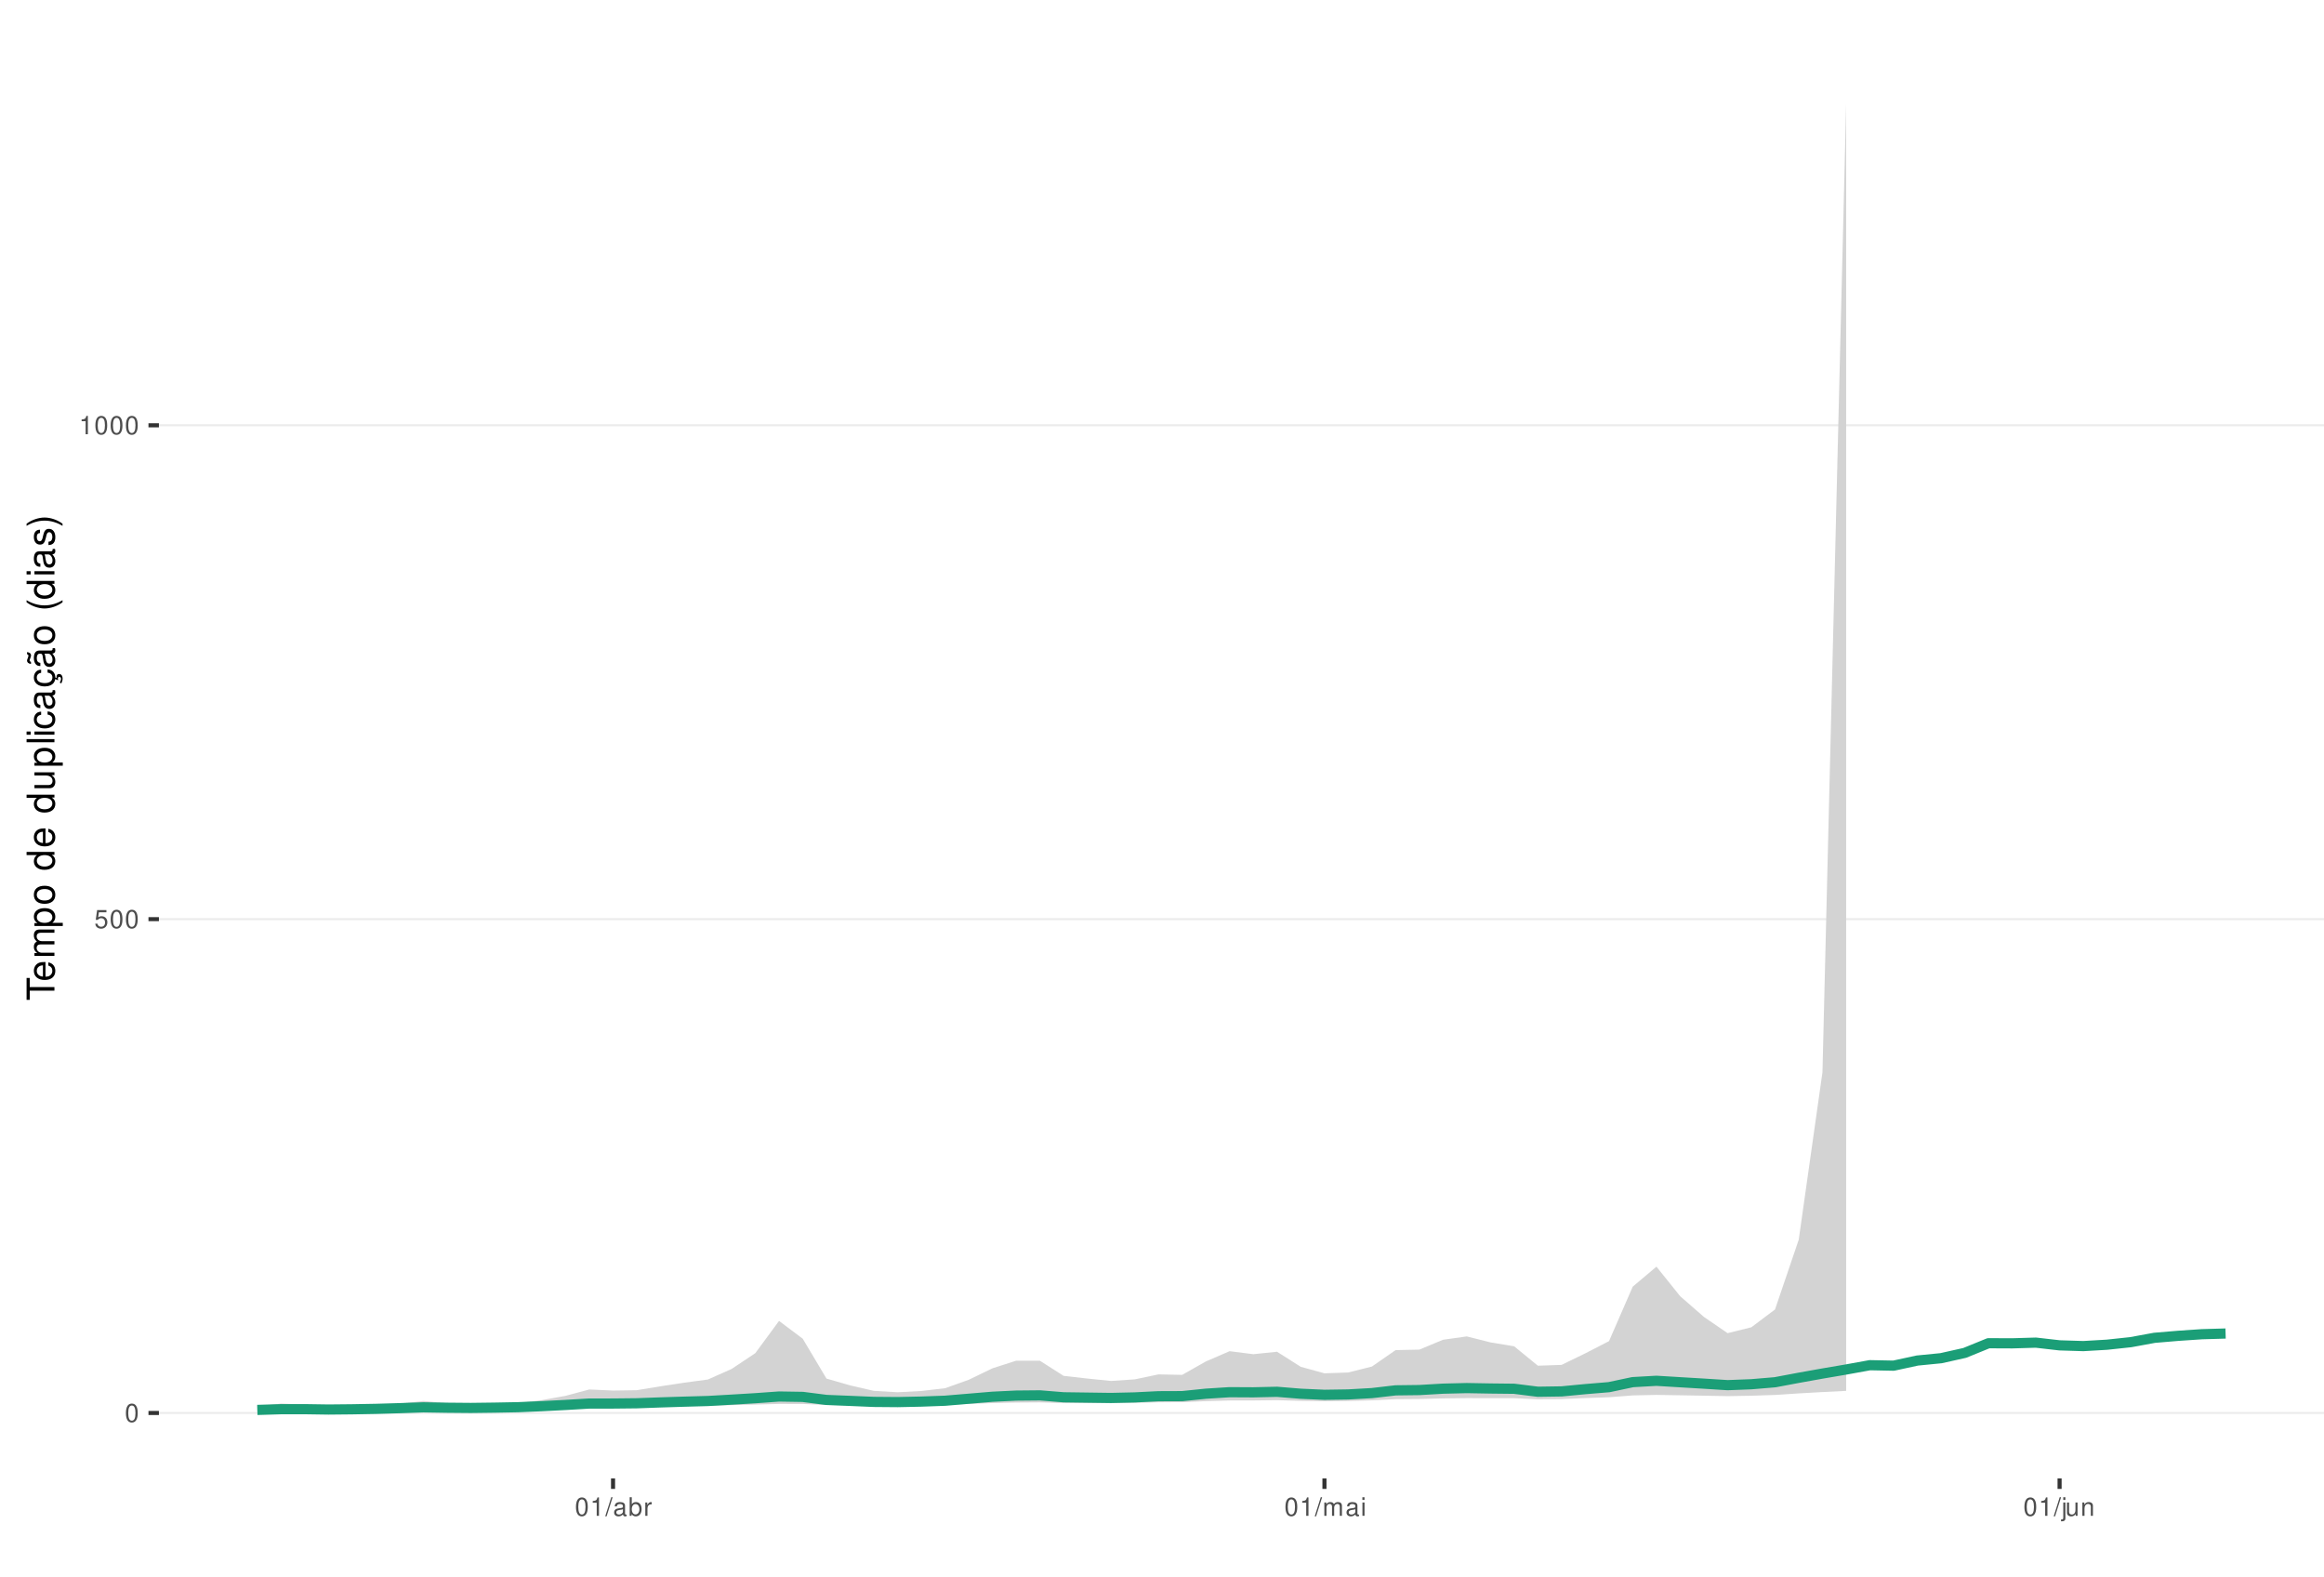
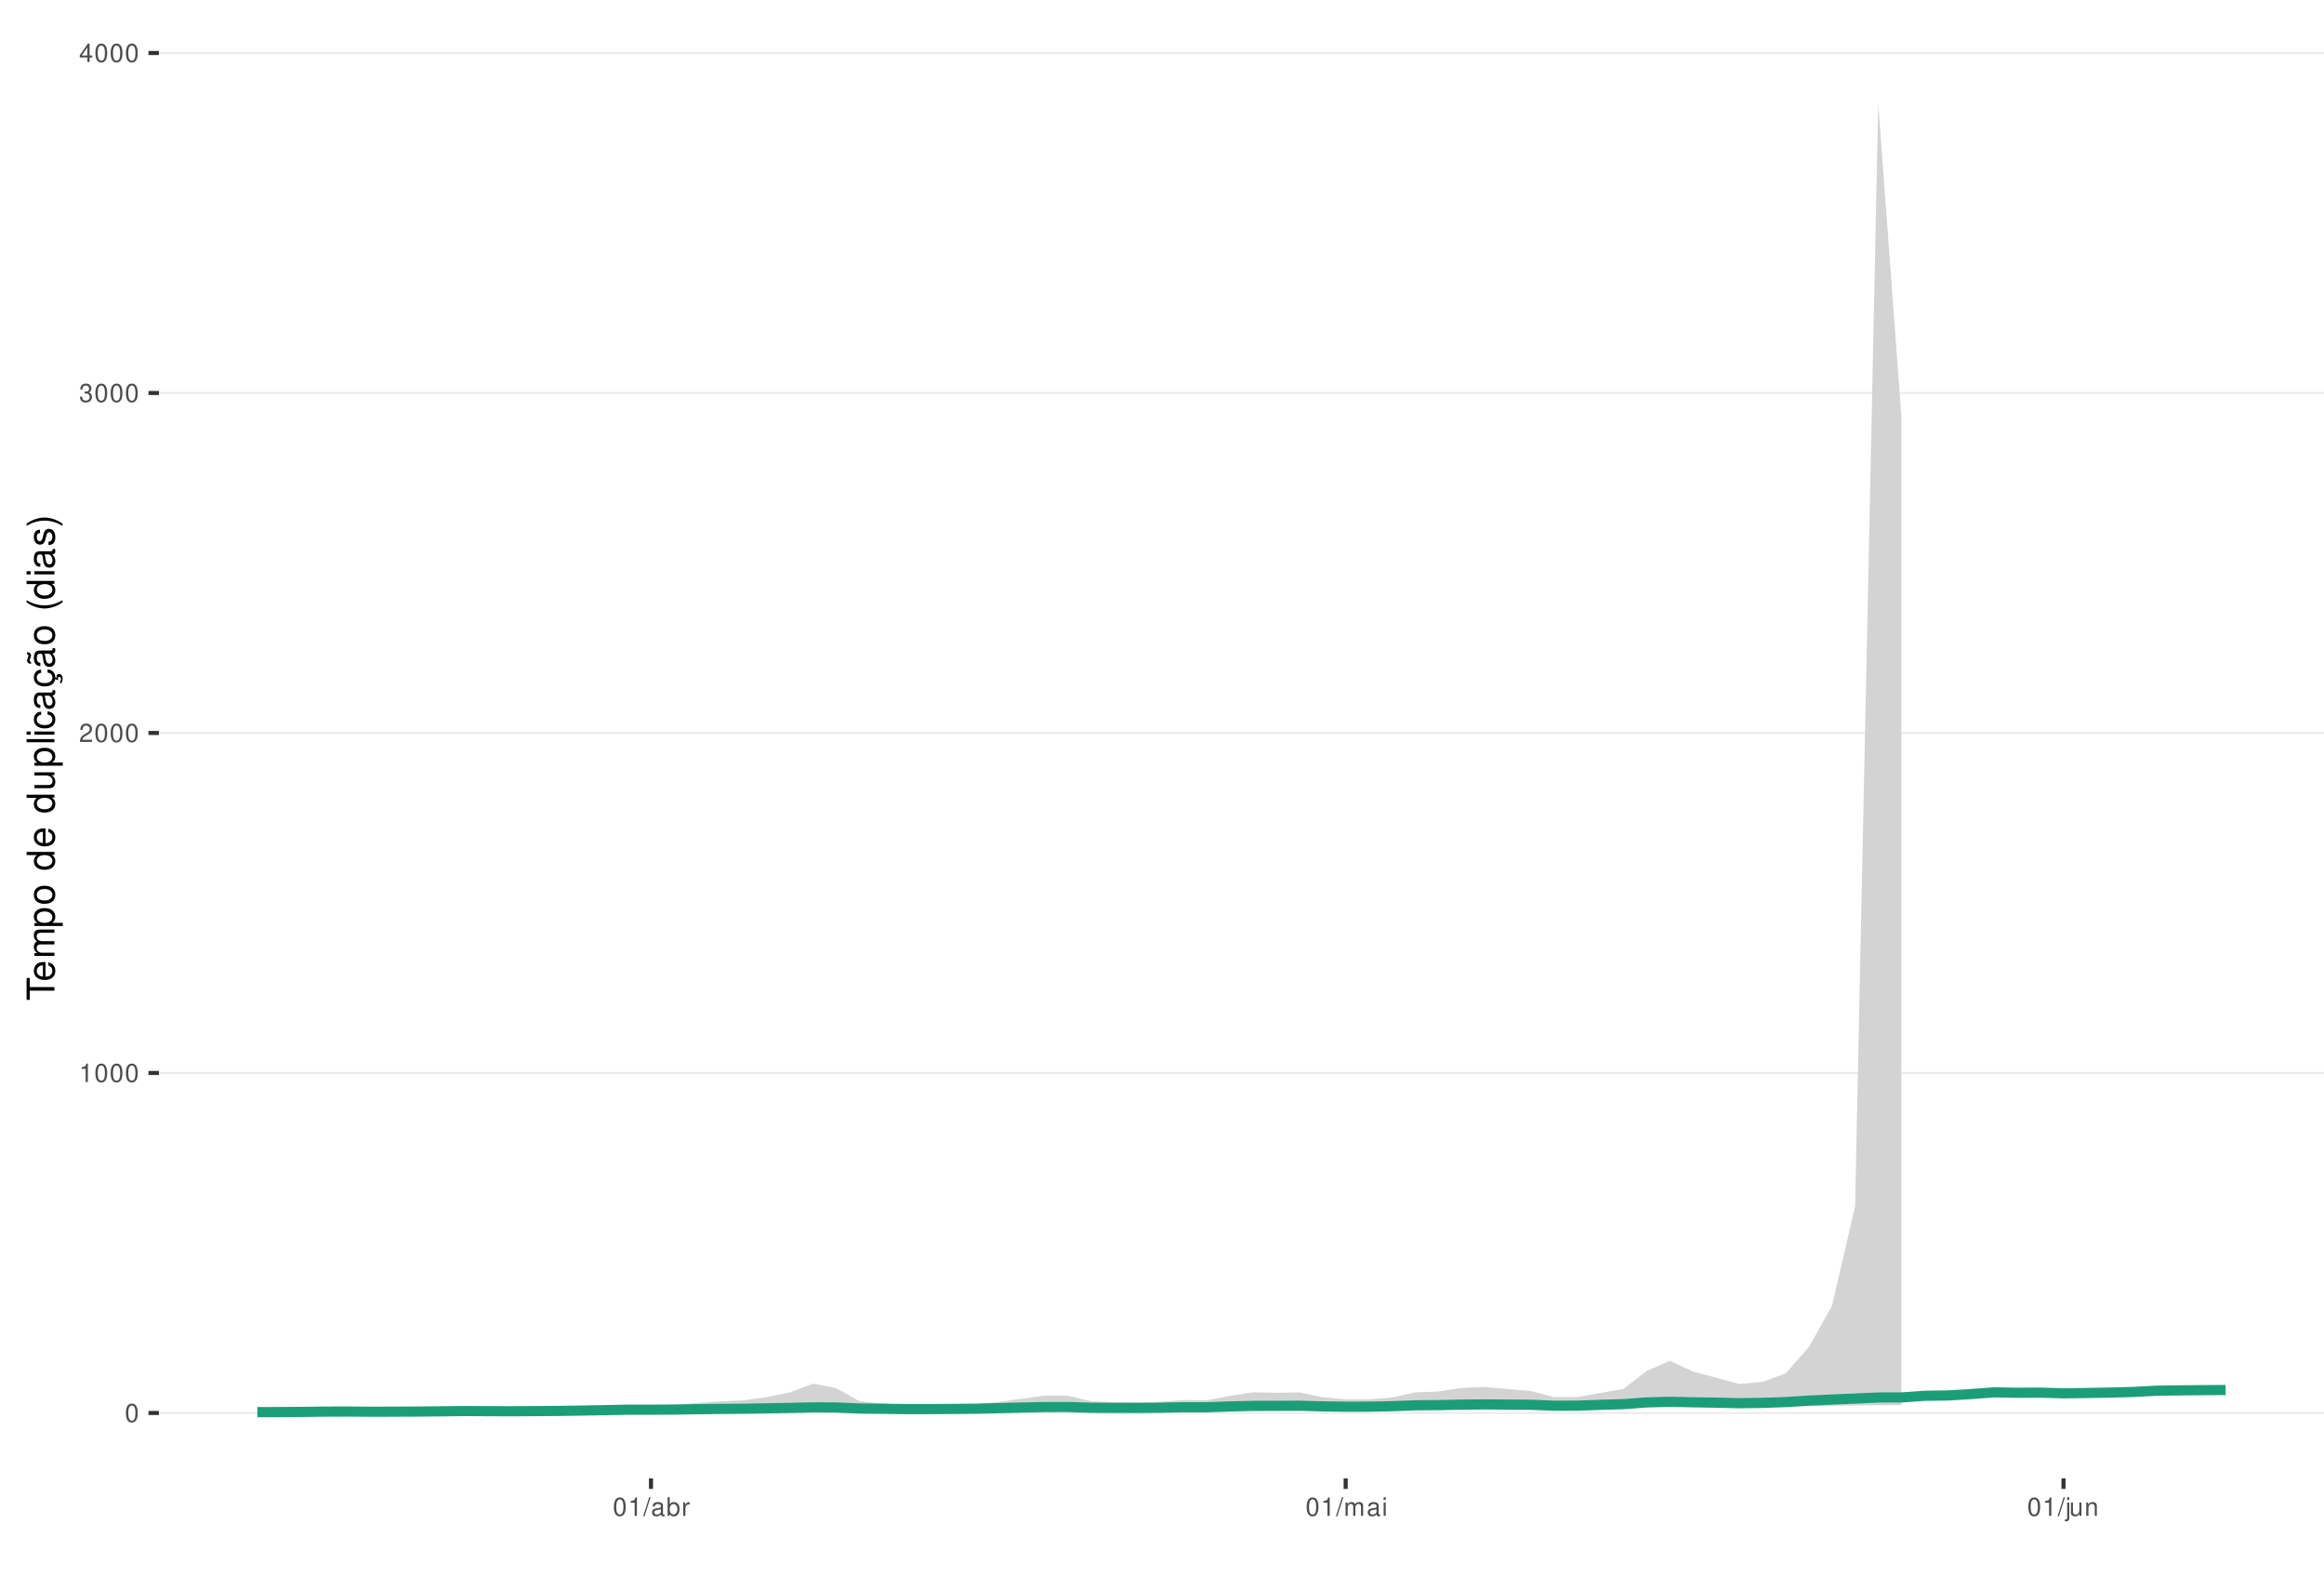
<svg xmlns="http://www.w3.org/2000/svg" xmlns:xlink="http://www.w3.org/1999/xlink" width="609pt" height="413pt" viewBox="0 0 609 413" version="1.1">
  <defs>
    <g>
      <symbol overflow="visible" id="glyph0-0">
        <path style="stroke:none;" d="" />
      </symbol>
      <symbol overflow="visible" id="glyph0-1">
        <path style="stroke:none;" d="M 1.828 -4.812 C 1.391 -4.812 0.984 -4.609 0.75 -4.281 C 0.438 -3.859 0.281 -3.219 0.281 -2.328 C 0.281 -0.703 0.812 0.156 1.828 0.156 C 2.828 0.156 3.375 -0.703 3.375 -2.297 C 3.375 -3.219 3.234 -3.844 2.922 -4.281 C 2.672 -4.625 2.281 -4.812 1.828 -4.812 Z M 1.828 -4.297 C 2.469 -4.297 2.781 -3.641 2.781 -2.344 C 2.781 -0.969 2.469 -0.328 1.812 -0.328 C 1.203 -0.328 0.891 -1 0.891 -2.328 C 0.891 -3.641 1.203 -4.297 1.828 -4.297 Z M 1.828 -4.297 " />
      </symbol>
      <symbol overflow="visible" id="glyph0-2">
-         <path style="stroke:none;" d="M 3.172 -4.719 L 0.734 -4.719 L 0.375 -2.156 L 0.922 -2.156 C 1.188 -2.469 1.422 -2.594 1.797 -2.594 C 2.422 -2.594 2.812 -2.156 2.812 -1.453 C 2.812 -0.781 2.422 -0.359 1.781 -0.359 C 1.266 -0.359 0.953 -0.625 0.812 -1.156 L 0.234 -1.156 C 0.312 -0.766 0.375 -0.578 0.516 -0.406 C 0.781 -0.047 1.266 0.156 1.797 0.156 C 2.75 0.156 3.422 -0.547 3.422 -1.531 C 3.422 -2.469 2.797 -3.109 1.891 -3.109 C 1.562 -3.109 1.297 -3.016 1.016 -2.828 L 1.203 -4.141 L 3.172 -4.141 Z M 3.172 -4.719 " />
+         <path style="stroke:none;" d="M 1.719 -3.422 L 1.719 0 L 2.312 0 L 2.312 -4.812 L 1.922 -4.812 C 1.719 -4.078 1.578 -3.969 0.672 -3.859 L 0.672 -3.422 Z M 1.719 -3.422 " />
      </symbol>
      <symbol overflow="visible" id="glyph0-3">
-         <path style="stroke:none;" d="M 1.719 -3.422 L 1.719 0 L 2.312 0 L 2.312 -4.812 L 1.922 -4.812 C 1.719 -4.078 1.578 -3.969 0.672 -3.859 L 0.672 -3.422 Z M 1.719 -3.422 " />
+         <path style="stroke:none;" d="M 3.375 -0.578 L 0.891 -0.578 C 0.938 -0.984 1.156 -1.234 1.734 -1.578 L 2.406 -1.953 C 3.062 -2.328 3.406 -2.812 3.406 -3.406 C 3.406 -3.812 3.234 -4.188 2.969 -4.438 C 2.688 -4.688 2.344 -4.812 1.891 -4.812 C 1.297 -4.812 0.844 -4.594 0.578 -4.188 C 0.422 -3.938 0.344 -3.641 0.328 -3.141 L 0.922 -3.141 C 0.938 -3.469 0.984 -3.672 1.062 -3.828 C 1.219 -4.125 1.516 -4.297 1.875 -4.297 C 2.406 -4.297 2.797 -3.906 2.797 -3.391 C 2.797 -3.016 2.578 -2.672 2.156 -2.438 L 1.547 -2.078 C 0.562 -1.516 0.281 -1.062 0.219 0 L 3.375 0 Z M 3.375 -0.578 " />
      </symbol>
      <symbol overflow="visible" id="glyph0-4">
+         <path style="stroke:none;" d="M 1.469 -2.219 L 1.797 -2.219 C 2.422 -2.219 2.766 -1.922 2.766 -1.344 C 2.766 -0.734 2.406 -0.359 1.797 -0.359 C 1.156 -0.359 0.844 -0.688 0.797 -1.391 L 0.219 -1.391 C 0.234 -1.016 0.312 -0.766 0.422 -0.547 C 0.672 -0.078 1.125 0.156 1.766 0.156 C 2.75 0.156 3.375 -0.438 3.375 -1.344 C 3.375 -1.953 3.141 -2.297 2.562 -2.484 C 3.016 -2.672 3.234 -3 3.234 -3.484 C 3.234 -4.312 2.688 -4.812 1.797 -4.812 C 0.844 -4.812 0.328 -4.281 0.312 -3.266 L 0.906 -3.266 C 0.906 -3.547 0.938 -3.719 1 -3.875 C 1.141 -4.141 1.438 -4.297 1.797 -4.297 C 2.312 -4.297 2.625 -3.984 2.625 -3.469 C 2.625 -3.125 2.516 -2.922 2.25 -2.812 C 2.094 -2.75 1.875 -2.719 1.469 -2.703 Z M 1.469 -2.219 " />
+       </symbol>
+       <symbol overflow="visible" id="glyph0-5">
+         <path style="stroke:none;" d="M 2.172 -1.172 L 2.172 0 L 2.766 0 L 2.766 -1.172 L 3.469 -1.172 L 3.469 -1.688 L 2.766 -1.688 L 2.766 -4.812 L 2.328 -4.812 L 0.188 -1.781 L 0.188 -1.172 Z M 2.172 -1.688 L 0.703 -1.688 L 2.172 -3.812 Z M 2.172 -1.688 " />
+       </symbol>
+       <symbol overflow="visible" id="glyph0-6">
        <path style="stroke:none;" d="M 1.531 -4.859 L -0.047 0.141 L 0.312 0.141 L 1.891 -4.859 Z M 1.531 -4.859 " />
      </symbol>
-       <symbol overflow="visible" id="glyph0-5">
+       <symbol overflow="visible" id="glyph0-7">
        <path style="stroke:none;" d="M 3.562 -0.328 C 3.5 -0.312 3.469 -0.312 3.438 -0.312 C 3.25 -0.312 3.141 -0.406 3.141 -0.578 L 3.141 -2.641 C 3.141 -3.25 2.688 -3.594 1.828 -3.594 C 1.312 -3.594 0.906 -3.438 0.672 -3.188 C 0.516 -3 0.453 -2.797 0.438 -2.453 L 0.984 -2.453 C 1.031 -2.875 1.297 -3.078 1.812 -3.078 C 2.312 -3.078 2.594 -2.891 2.594 -2.562 L 2.594 -2.406 C 2.578 -2.172 2.469 -2.078 2.016 -2.031 C 1.219 -1.922 1.109 -1.891 0.891 -1.812 C 0.484 -1.641 0.281 -1.328 0.281 -0.875 C 0.281 -0.25 0.719 0.156 1.422 0.156 C 1.859 0.156 2.219 0 2.609 -0.359 C 2.656 0 2.828 0.156 3.188 0.156 C 3.297 0.156 3.375 0.141 3.562 0.094 Z M 2.594 -1.094 C 2.594 -0.906 2.531 -0.797 2.375 -0.641 C 2.141 -0.438 1.875 -0.328 1.547 -0.328 C 1.109 -0.328 0.859 -0.547 0.859 -0.891 C 0.859 -1.266 1.094 -1.438 1.703 -1.531 C 2.297 -1.609 2.406 -1.641 2.594 -1.719 Z M 2.594 -1.094 " />
      </symbol>
-       <symbol overflow="visible" id="glyph0-6">
+       <symbol overflow="visible" id="glyph0-8">
        <path style="stroke:none;" d="M 0.359 -4.859 L 0.359 0 L 0.859 0 L 0.859 -0.453 C 1.125 -0.047 1.484 0.156 1.969 0.156 C 2.875 0.156 3.484 -0.594 3.484 -1.75 C 3.484 -2.891 2.922 -3.594 1.984 -3.594 C 1.516 -3.594 1.172 -3.406 0.906 -3.016 L 0.906 -4.859 Z M 1.891 -3.062 C 2.5 -3.062 2.906 -2.531 2.906 -1.703 C 2.906 -0.906 2.484 -0.359 1.891 -0.359 C 1.297 -0.359 0.906 -0.906 0.906 -1.719 C 0.906 -2.531 1.297 -3.062 1.891 -3.062 Z M 1.891 -3.062 " />
      </symbol>
-       <symbol overflow="visible" id="glyph0-7">
+       <symbol overflow="visible" id="glyph0-9">
        <path style="stroke:none;" d="M 0.453 -3.484 L 0.453 0 L 1.016 0 L 1.016 -1.812 C 1.031 -2.656 1.375 -3.016 2.141 -3 L 2.141 -3.562 C 2.047 -3.578 1.984 -3.594 1.922 -3.594 C 1.562 -3.594 1.297 -3.375 0.969 -2.859 L 0.969 -3.484 Z M 0.453 -3.484 " />
      </symbol>
-       <symbol overflow="visible" id="glyph0-8">
+       <symbol overflow="visible" id="glyph0-10">
        <path style="stroke:none;" d="M 0.469 -3.484 L 0.469 0 L 1.031 0 L 1.031 -2.188 C 1.031 -2.703 1.391 -3.109 1.844 -3.109 C 2.25 -3.109 2.484 -2.844 2.484 -2.406 L 2.484 0 L 3.047 0 L 3.047 -2.188 C 3.047 -2.703 3.422 -3.109 3.875 -3.109 C 4.266 -3.109 4.516 -2.844 4.516 -2.406 L 4.516 0 L 5.078 0 L 5.078 -2.609 C 5.078 -3.234 4.719 -3.594 4.062 -3.594 C 3.594 -3.594 3.312 -3.453 2.984 -3.062 C 2.781 -3.422 2.5 -3.594 2.047 -3.594 C 1.578 -3.594 1.266 -3.422 0.984 -3 L 0.984 -3.484 Z M 0.469 -3.484 " />
      </symbol>
-       <symbol overflow="visible" id="glyph0-9">
+       <symbol overflow="visible" id="glyph0-11">
        <path style="stroke:none;" d="M 1 -3.484 L 0.453 -3.484 L 0.453 0 L 1 0 Z M 1 -4.859 L 0.438 -4.859 L 0.438 -4.156 L 1 -4.156 Z M 1 -4.859 " />
      </symbol>
-       <symbol overflow="visible" id="glyph0-10">
+       <symbol overflow="visible" id="glyph0-12">
        <path style="stroke:none;" d="M 0.469 -3.484 L 0.469 0.5 C 0.469 0.859 0.359 0.969 0.016 0.969 C -0.031 0.969 -0.047 0.969 -0.125 0.953 L -0.125 1.438 C -0.047 1.438 -0.016 1.453 0.062 1.453 C 0.688 1.453 1.016 1.203 1.016 0.719 L 1.016 -3.484 Z M 1.016 -4.859 L 0.469 -4.859 L 0.469 -4.156 L 1.016 -4.156 Z M 1.016 -4.859 " />
      </symbol>
-       <symbol overflow="visible" id="glyph0-11">
+       <symbol overflow="visible" id="glyph0-13">
        <path style="stroke:none;" d="M 3.203 0 L 3.203 -3.484 L 2.656 -3.484 L 2.656 -1.516 C 2.656 -0.797 2.281 -0.328 1.703 -0.328 C 1.266 -0.328 0.984 -0.594 0.984 -1.016 L 0.984 -3.484 L 0.438 -3.484 L 0.438 -0.797 C 0.438 -0.219 0.859 0.156 1.547 0.156 C 2.062 0.156 2.391 -0.031 2.703 -0.484 L 2.703 0 Z M 3.203 0 " />
      </symbol>
-       <symbol overflow="visible" id="glyph0-12">
+       <symbol overflow="visible" id="glyph0-14">
        <path style="stroke:none;" d="M 0.469 -3.484 L 0.469 0 L 1.031 0 L 1.031 -1.922 C 1.031 -2.641 1.391 -3.109 1.969 -3.109 C 2.406 -3.109 2.688 -2.828 2.688 -2.422 L 2.688 0 L 3.234 0 L 3.234 -2.641 C 3.234 -3.219 2.812 -3.594 2.141 -3.594 C 1.625 -3.594 1.281 -3.391 0.984 -2.906 L 0.984 -3.484 Z M 0.469 -3.484 " />
      </symbol>
      <symbol overflow="visible" id="glyph1-0">
        <path style="stroke:none;" d="" />
      </symbol>
      <symbol overflow="visible" id="glyph1-1">
        <path style="stroke:none;" d="M -6.469 -3.547 L -6.469 -5.938 L -7.297 -5.938 L -7.297 -0.203 L -6.469 -0.203 L -6.469 -2.609 L 0 -2.609 L 0 -3.547 Z M -6.469 -3.547 " />
      </symbol>
      <symbol overflow="visible" id="glyph1-2">
        <path style="stroke:none;" d="M -2.344 -5.125 C -3.141 -5.125 -3.625 -5.062 -4.016 -4.922 C -4.875 -4.578 -5.391 -3.781 -5.391 -2.797 C -5.391 -1.344 -4.281 -0.406 -2.547 -0.406 C -0.812 -0.406 0.234 -1.297 0.234 -2.781 C 0.234 -3.984 -0.453 -4.812 -1.594 -5.016 L -1.594 -4.188 C -0.906 -3.953 -0.547 -3.484 -0.547 -2.812 C -0.547 -2.281 -0.781 -1.828 -1.219 -1.547 C -1.516 -1.344 -1.812 -1.281 -2.344 -1.266 Z M -3.016 -1.297 C -3.984 -1.359 -4.625 -1.953 -4.625 -2.797 C -4.625 -3.641 -3.953 -4.234 -3.016 -4.234 Z M -3.016 -1.297 " />
      </symbol>
      <symbol overflow="visible" id="glyph1-3">
        <path style="stroke:none;" d="M -5.234 -0.703 L 0 -0.703 L 0 -1.547 L -3.297 -1.547 C -4.047 -1.547 -4.656 -2.094 -4.656 -2.766 C -4.656 -3.391 -4.281 -3.734 -3.609 -3.734 L 0 -3.734 L 0 -4.578 L -3.297 -4.578 C -4.047 -4.578 -4.656 -5.125 -4.656 -5.812 C -4.656 -6.422 -4.266 -6.781 -3.609 -6.781 L 0 -6.781 L 0 -7.625 L -3.938 -7.625 C -4.875 -7.625 -5.391 -7.078 -5.391 -6.094 C -5.391 -5.406 -5.188 -4.984 -4.594 -4.484 C -5.156 -4.188 -5.391 -3.766 -5.391 -3.078 C -5.391 -2.375 -5.125 -1.906 -4.5 -1.469 L -5.234 -1.469 Z M -5.234 -0.703 " />
      </symbol>
      <symbol overflow="visible" id="glyph1-4">
        <path style="stroke:none;" d="M 2.188 -0.547 L 2.188 -1.375 L -0.547 -1.375 C -0.016 -1.812 0.234 -2.312 0.234 -2.984 C 0.234 -4.344 -0.859 -5.234 -2.531 -5.234 C -4.297 -5.234 -5.391 -4.375 -5.391 -2.984 C -5.391 -2.266 -5.062 -1.703 -4.453 -1.312 L -5.234 -1.312 L -5.234 -0.547 Z M -4.609 -2.844 C -4.609 -3.766 -3.797 -4.359 -2.547 -4.359 C -1.359 -4.359 -0.547 -3.75 -0.547 -2.844 C -0.547 -1.953 -1.344 -1.375 -2.578 -1.375 C -3.812 -1.375 -4.609 -1.953 -4.609 -2.844 Z M -4.609 -2.844 " />
      </symbol>
      <symbol overflow="visible" id="glyph1-5">
        <path style="stroke:none;" d="M -5.391 -2.719 C -5.391 -1.234 -4.344 -0.359 -2.578 -0.359 C -0.812 -0.359 0.234 -1.234 0.234 -2.734 C 0.234 -4.203 -0.812 -5.094 -2.547 -5.094 C -4.359 -5.094 -5.391 -4.234 -5.391 -2.719 Z M -4.625 -2.734 C -4.625 -3.672 -3.844 -4.234 -2.547 -4.234 C -1.312 -4.234 -0.547 -3.656 -0.547 -2.734 C -0.547 -1.797 -1.312 -1.234 -2.578 -1.234 C -3.844 -1.234 -4.625 -1.797 -4.625 -2.734 Z M -4.625 -2.734 " />
      </symbol>
      <symbol overflow="visible" id="glyph1-6">
        <path style="stroke:none;" d="" />
      </symbol>
      <symbol overflow="visible" id="glyph1-7">
        <path style="stroke:none;" d="M -7.297 -4.953 L -7.297 -4.125 L -4.578 -4.125 C -5.109 -3.766 -5.391 -3.203 -5.391 -2.516 C -5.391 -1.156 -4.297 -0.266 -2.625 -0.266 C -0.859 -0.266 0.234 -1.125 0.234 -2.547 C 0.234 -3.266 -0.047 -3.766 -0.688 -4.203 L 0 -4.203 L 0 -4.953 Z M -4.609 -2.656 C -4.609 -3.547 -3.812 -4.125 -2.562 -4.125 C -1.344 -4.125 -0.547 -3.547 -0.547 -2.656 C -0.547 -1.734 -1.359 -1.125 -2.578 -1.125 C -3.797 -1.125 -4.609 -1.734 -4.609 -2.656 Z M -4.609 -2.656 " />
      </symbol>
      <symbol overflow="visible" id="glyph1-8">
        <path style="stroke:none;" d="M 0 -4.812 L -5.234 -4.812 L -5.234 -3.984 L -2.266 -3.984 C -1.203 -3.984 -0.5 -3.438 -0.5 -2.562 C -0.5 -1.906 -0.906 -1.484 -1.531 -1.484 L -5.234 -1.484 L -5.234 -0.656 L -1.203 -0.656 C -0.328 -0.656 0.234 -1.297 0.234 -2.312 C 0.234 -3.094 -0.047 -3.578 -0.734 -4.062 L 0 -4.062 Z M 0 -4.812 " />
      </symbol>
      <symbol overflow="visible" id="glyph1-9">
        <path style="stroke:none;" d="M -7.297 -1.516 L -7.297 -0.688 L 0 -0.688 L 0 -1.516 Z M -7.297 -1.516 " />
      </symbol>
      <symbol overflow="visible" id="glyph1-10">
        <path style="stroke:none;" d="M -5.234 -1.5 L -5.234 -0.672 L 0 -0.672 L 0 -1.5 Z M -7.297 -1.5 L -7.297 -0.656 L -6.234 -0.656 L -6.234 -1.5 Z M -7.297 -1.5 " />
      </symbol>
      <symbol overflow="visible" id="glyph1-11">
        <path style="stroke:none;" d="M -3.484 -4.703 C -3.984 -4.672 -4.312 -4.562 -4.609 -4.359 C -5.094 -4 -5.391 -3.375 -5.391 -2.641 C -5.391 -1.219 -4.266 -0.312 -2.531 -0.312 C -0.844 -0.312 0.234 -1.203 0.234 -2.625 C 0.234 -3.875 -0.516 -4.672 -1.797 -4.766 L -1.797 -3.938 C -0.953 -3.797 -0.547 -3.359 -0.547 -2.656 C -0.547 -1.734 -1.297 -1.188 -2.531 -1.188 C -3.844 -1.188 -4.625 -1.719 -4.625 -2.625 C -4.625 -3.328 -4.203 -3.766 -3.484 -3.875 Z M -3.484 -4.703 " />
      </symbol>
      <symbol overflow="visible" id="glyph1-12">
        <path style="stroke:none;" d="M -0.484 -5.344 C -0.469 -5.266 -0.469 -5.219 -0.469 -5.172 C -0.469 -4.875 -0.625 -4.719 -0.875 -4.719 L -3.953 -4.719 C -4.891 -4.719 -5.391 -4.047 -5.391 -2.75 C -5.391 -1.984 -5.172 -1.375 -4.781 -1.016 C -4.516 -0.766 -4.203 -0.672 -3.688 -0.656 L -3.688 -1.484 C -4.328 -1.562 -4.625 -1.938 -4.625 -2.719 C -4.625 -3.484 -4.344 -3.891 -3.844 -3.891 L -3.625 -3.891 C -3.266 -3.875 -3.125 -3.703 -3.047 -3.016 C -2.891 -1.844 -2.844 -1.656 -2.719 -1.344 C -2.453 -0.734 -2 -0.422 -1.312 -0.422 C -0.375 -0.422 0.234 -1.078 0.234 -2.141 C 0.234 -2.797 0 -3.328 -0.547 -3.922 C 0 -3.984 0.234 -4.234 0.234 -4.781 C 0.234 -4.953 0.203 -5.062 0.141 -5.344 Z M -1.656 -3.891 C -1.375 -3.891 -1.203 -3.812 -0.969 -3.562 C -0.656 -3.219 -0.5 -2.812 -0.5 -2.312 C -0.5 -1.672 -0.812 -1.297 -1.344 -1.297 C -1.891 -1.297 -2.172 -1.656 -2.297 -2.547 C -2.422 -3.438 -2.453 -3.609 -2.594 -3.891 Z M -1.656 -3.891 " />
      </symbol>
      <symbol overflow="visible" id="glyph1-13">
        <path style="stroke:none;" d="M 0.234 -2.641 C 0.234 -3.875 -0.547 -4.703 -1.797 -4.766 L -1.797 -3.938 C -0.953 -3.797 -0.531 -3.359 -0.531 -2.656 C -0.531 -1.734 -1.281 -1.188 -2.516 -1.188 C -3.844 -1.188 -4.625 -1.719 -4.625 -2.625 C -4.625 -3.328 -4.203 -3.766 -3.484 -3.875 L -3.484 -4.703 C -3.984 -4.672 -4.312 -4.562 -4.609 -4.359 C -5.094 -4 -5.391 -3.375 -5.391 -2.641 C -5.391 -1.219 -4.266 -0.312 -2.531 -0.312 C -1.469 -0.312 -0.625 -0.672 -0.156 -1.312 C 0.047 -1.594 0.125 -1.812 0.203 -2.25 L 0.922 -1.938 L 0.984 -2.062 C 0.938 -2.188 0.906 -2.25 0.906 -2.375 C 0.906 -2.656 1.047 -2.828 1.281 -2.828 C 1.547 -2.828 1.734 -2.594 1.734 -2.297 C 1.734 -2.031 1.672 -1.844 1.438 -1.406 L 1.406 -1.312 L 1.812 -1.094 C 2.078 -1.75 2.141 -1.953 2.141 -2.344 C 2.141 -3.109 1.781 -3.578 1.203 -3.578 C 0.781 -3.578 0.547 -3.297 0.547 -2.797 C 0.547 -2.703 0.547 -2.641 0.562 -2.516 Z M 0.234 -2.641 " />
      </symbol>
      <symbol overflow="visible" id="glyph1-14">
        <path style="stroke:none;" d="M -0.484 -5.344 C -0.469 -5.266 -0.469 -5.219 -0.469 -5.172 C -0.469 -4.875 -0.625 -4.719 -0.875 -4.719 L -3.953 -4.719 C -4.891 -4.719 -5.391 -4.047 -5.391 -2.75 C -5.391 -1.984 -5.172 -1.375 -4.781 -1.016 C -4.516 -0.766 -4.203 -0.672 -3.688 -0.656 L -3.688 -1.484 C -4.328 -1.562 -4.625 -1.938 -4.625 -2.719 C -4.625 -3.484 -4.344 -3.891 -3.844 -3.891 L -3.625 -3.891 C -3.266 -3.875 -3.125 -3.703 -3.047 -3.016 C -2.891 -1.844 -2.844 -1.656 -2.719 -1.344 C -2.453 -0.734 -2 -0.422 -1.312 -0.422 C -0.375 -0.422 0.234 -1.078 0.234 -2.141 C 0.234 -2.797 0 -3.328 -0.547 -3.922 C 0 -3.984 0.234 -4.234 0.234 -4.781 C 0.234 -4.953 0.203 -5.062 0.141 -5.344 Z M -1.656 -3.891 C -1.375 -3.891 -1.203 -3.812 -0.969 -3.562 C -0.656 -3.219 -0.5 -2.812 -0.5 -2.312 C -0.5 -1.672 -0.812 -1.297 -1.344 -1.297 C -1.891 -1.297 -2.172 -1.656 -2.297 -2.547 C -2.422 -3.438 -2.453 -3.609 -2.594 -3.891 Z M -7.172 -3.75 C -6.922 -3.672 -6.812 -3.547 -6.812 -3.375 C -6.812 -3.25 -6.875 -2.984 -6.984 -2.734 C -7.156 -2.312 -7.172 -2.25 -7.172 -2.047 C -7.172 -1.594 -6.797 -1.297 -6.141 -1.188 L -6.141 -1.766 C -6.375 -1.812 -6.5 -1.938 -6.5 -2.094 C -6.5 -2.203 -6.469 -2.344 -6.375 -2.578 C -6.156 -3.156 -6.125 -3.234 -6.125 -3.438 C -6.125 -3.922 -6.484 -4.219 -7.172 -4.312 Z M -7.172 -3.75 " />
      </symbol>
      <symbol overflow="visible" id="glyph1-15">
        <path style="stroke:none;" d="M -7.297 -2.359 C -5.984 -1.359 -4.156 -0.734 -2.594 -0.734 C -1.016 -0.734 0.812 -1.359 2.125 -2.359 L 2.125 -2.906 C 0.688 -2.031 -0.984 -1.547 -2.594 -1.547 C -4.188 -1.547 -5.875 -2.031 -7.297 -2.906 Z M -7.297 -2.359 " />
      </symbol>
      <symbol overflow="visible" id="glyph1-16">
        <path style="stroke:none;" d="M -3.781 -4.375 C -4.812 -4.375 -5.391 -3.688 -5.391 -2.484 C -5.391 -1.266 -4.766 -0.469 -3.797 -0.469 C -2.969 -0.469 -2.578 -0.891 -2.281 -2.125 L -2.094 -2.906 C -1.953 -3.484 -1.734 -3.719 -1.375 -3.719 C -0.875 -3.719 -0.547 -3.234 -0.547 -2.5 C -0.547 -2.047 -0.672 -1.672 -0.891 -1.453 C -1.047 -1.328 -1.188 -1.266 -1.562 -1.219 L -1.562 -0.344 C -0.344 -0.375 0.234 -1.062 0.234 -2.438 C 0.234 -3.75 -0.422 -4.594 -1.438 -4.594 C -2.203 -4.594 -2.641 -4.156 -2.891 -3.109 L -3.078 -2.312 C -3.234 -1.625 -3.453 -1.344 -3.828 -1.344 C -4.312 -1.344 -4.625 -1.766 -4.625 -2.453 C -4.625 -3.125 -4.328 -3.484 -3.781 -3.5 Z M -3.781 -4.375 " />
      </symbol>
      <symbol overflow="visible" id="glyph1-17">
        <path style="stroke:none;" d="M 2.125 -0.938 C 0.812 -1.938 -1.016 -2.562 -2.578 -2.562 C -4.156 -2.562 -5.984 -1.938 -7.297 -0.938 L -7.297 -0.375 C -5.859 -1.266 -4.188 -1.75 -2.578 -1.75 C -0.984 -1.75 0.703 -1.266 2.125 -0.375 Z M 2.125 -0.938 " />
      </symbol>
    </g>
    <clipPath id="clip1">
      <path d="M 41.645 9.961 L 609 9.961 L 609 387.328 L 41.645 387.328 Z M 41.645 9.961 " />
    </clipPath>
    <clipPath id="clip2">
      <path d="M 41.645 369 L 609 369 L 609 371 L 41.645 371 Z M 41.645 369 " />
    </clipPath>
    <clipPath id="clip3">
-       <path d="M 41.645 240 L 609 240 L 609 242 L 41.645 242 Z M 41.645 240 " />
+       <path d="M 41.645 280 L 609 280 L 609 282 L 41.645 282 Z M 41.645 280 " />
    </clipPath>
    <clipPath id="clip4">
-       <path d="M 41.645 111 L 609 111 L 609 112 L 41.645 112 Z M 41.645 111 " />
+       <path d="M 41.645 191 L 609 191 L 609 193 L 41.645 193 Z M 41.645 191 " />
+     </clipPath>
+     <clipPath id="clip5">
+       <path d="M 41.645 102 L 609 102 L 609 104 L 41.645 104 Z M 41.645 102 " />
+     </clipPath>
+     <clipPath id="clip6">
+       <path d="M 41.645 13 L 609 13 L 609 15 L 41.645 15 Z M 41.645 13 " />
    </clipPath>
  </defs>
  <g id="surface79">
    <rect x="0" y="0" width="609" height="413" style="fill:rgb(100%,100%,100%);fill-opacity:1;stroke:none;" />
    <rect x="0" y="0" width="609" height="413" style="fill:rgb(100%,100%,100%);fill-opacity:1;stroke:none;" />
    <path style="fill:none;stroke-width:1.067;stroke-linecap:round;stroke-linejoin:round;stroke:rgb(100%,100%,100%);stroke-opacity:1;stroke-miterlimit:10;" d="M 0 413 L 609 413 L 609 0 L 0 0 Z M 0 413 " />
    <g clip-path="url(#clip1)" clip-rule="nonzero">
      <path style=" stroke:none;fill-rule:nonzero;fill:rgb(100%,100%,100%);fill-opacity:1;" d="M 41.645 387.328 L 609 387.328 L 609 9.961 L 41.645 9.961 Z M 41.645 387.328 " />
    </g>
    <g clip-path="url(#clip2)" clip-rule="nonzero">
      <path style="fill:none;stroke-width:0.533;stroke-linecap:butt;stroke-linejoin:round;stroke:rgb(92.157%,92.157%,92.157%);stroke-opacity:1;stroke-miterlimit:10;" d="M 41.645 370.176 L 609 370.176 " />
    </g>
    <g clip-path="url(#clip3)" clip-rule="nonzero">
-       <path style="fill:none;stroke-width:0.533;stroke-linecap:butt;stroke-linejoin:round;stroke:rgb(92.157%,92.157%,92.157%);stroke-opacity:1;stroke-miterlimit:10;" d="M 41.645 240.797 L 609 240.797 " />
+       <path style="fill:none;stroke-width:0.533;stroke-linecap:butt;stroke-linejoin:round;stroke:rgb(92.157%,92.157%,92.157%);stroke-opacity:1;stroke-miterlimit:10;" d="M 41.645 281.102 L 609 281.102 " />
    </g>
    <g clip-path="url(#clip4)" clip-rule="nonzero">
-       <path style="fill:none;stroke-width:0.533;stroke-linecap:butt;stroke-linejoin:round;stroke:rgb(92.157%,92.157%,92.157%);stroke-opacity:1;stroke-miterlimit:10;" d="M 41.645 111.418 L 609 111.418 " />
-     </g>
-     <path style=" stroke:none;fill-rule:nonzero;fill:rgb(82.745%,82.745%,82.745%);fill-opacity:1;" d="M 67.434 368.449 L 73.648 367.707 L 79.863 367.949 L 86.078 368.535 L 92.289 368.449 L 98.504 368.195 L 104.719 367.711 L 110.934 367.031 L 117.148 367.602 L 123.363 367.898 L 129.574 367.777 L 135.789 367.547 L 142.004 366.805 L 148.219 365.68 L 154.434 364.016 L 160.648 364.297 L 166.859 364.207 L 173.074 363.184 L 179.289 362.238 L 185.504 361.406 L 191.719 358.641 L 197.934 354.5 L 204.145 346.055 L 210.359 350.723 L 216.574 361.16 L 222.789 362.957 L 229.004 364.383 L 235.219 364.746 L 241.43 364.414 L 247.645 363.688 L 253.859 361.477 L 260.074 358.473 L 266.289 356.477 L 272.504 356.488 L 278.715 360.449 L 284.93 361.152 L 291.145 361.785 L 297.359 361.367 L 303.574 360.066 L 309.785 360.191 L 316 356.672 L 322.215 353.988 L 328.43 354.777 L 334.645 354.133 L 340.859 358.078 L 347.07 359.785 L 353.285 359.57 L 359.5 358.012 L 365.715 353.703 L 371.93 353.578 L 378.145 350.992 L 384.355 350.113 L 390.57 351.68 L 396.785 352.711 L 403 357.789 L 409.215 357.574 L 415.43 354.547 L 421.641 351.352 L 427.855 337.082 L 434.07 331.84 L 440.285 339.586 L 446.5 345.004 L 452.715 349.266 L 458.926 347.727 L 465.141 343.059 L 471.355 324.781 L 477.57 280.934 L 483.785 27.117 L 483.785 364.387 L 477.57 364.695 L 471.355 365.047 L 465.141 365.449 L 458.926 365.656 L 452.715 365.762 L 446.5 365.645 L 440.285 365.539 L 434.07 365.438 L 427.855 365.574 L 421.641 366.055 L 415.43 366.27 L 409.215 366.531 L 403 366.59 L 396.785 366.301 L 390.57 366.297 L 384.355 366.281 L 378.145 366.355 L 371.93 366.512 L 365.715 366.562 L 359.5 366.863 L 353.285 367.027 L 347.07 367.086 L 340.859 366.996 L 334.645 366.82 L 328.43 366.891 L 322.215 366.902 L 316 367.07 L 309.785 367.344 L 303.574 367.371 L 297.359 367.523 L 291.145 367.602 L 284.93 367.586 L 278.715 367.574 L 272.504 367.402 L 266.289 367.445 L 260.074 367.578 L 253.859 367.805 L 247.645 368.043 L 241.43 368.164 L 235.219 368.246 L 229.004 368.242 L 222.789 368.148 L 216.574 368.07 L 210.359 367.816 L 204.145 367.809 L 197.934 367.973 L 185.504 368.27 L 179.289 368.355 L 173.074 368.449 L 166.859 368.559 L 160.648 368.605 L 154.434 368.633 L 148.219 368.805 L 142.004 368.969 L 135.789 369.113 L 129.574 369.188 L 123.363 369.246 L 117.148 369.238 L 110.934 369.215 L 104.719 369.332 L 98.504 369.438 L 92.289 369.508 L 86.078 369.559 L 79.863 369.539 L 73.648 369.559 L 67.434 369.66 Z M 67.434 368.449 " />
-     <path style="fill:none;stroke-width:2.667;stroke-linecap:butt;stroke-linejoin:round;stroke:rgb(10.588%,61.961%,46.667%);stroke-opacity:1;stroke-miterlimit:10;" d="M 67.434 369.375 L 73.648 369.184 L 79.863 369.18 L 86.078 369.273 L 92.289 369.211 L 98.504 369.098 L 104.719 368.914 L 110.934 368.699 L 117.148 368.801 L 123.363 368.855 L 129.574 368.777 L 135.789 368.66 L 142.004 368.395 L 148.219 368.07 L 154.434 367.703 L 160.648 367.699 L 166.859 367.633 L 173.074 367.406 L 179.289 367.211 L 185.504 367.039 L 191.719 366.684 L 197.934 366.309 L 204.145 365.863 L 210.359 365.965 L 216.574 366.758 L 222.789 367.008 L 229.004 367.273 L 235.219 367.324 L 241.43 367.191 L 247.645 366.965 L 253.859 366.445 L 260.074 365.922 L 266.289 365.621 L 272.504 365.562 L 278.715 366.066 L 291.145 366.238 L 297.359 366.098 L 303.574 365.785 L 309.785 365.762 L 316 365.125 L 322.215 364.73 L 328.43 364.762 L 334.645 364.625 L 340.859 365.137 L 347.07 365.414 L 353.285 365.32 L 359.5 364.969 L 365.715 364.246 L 371.93 364.168 L 378.145 363.805 L 384.355 363.652 L 390.57 363.762 L 396.785 363.832 L 403 364.613 L 409.215 364.52 L 415.43 363.926 L 421.641 363.41 L 427.855 362.094 L 434.07 361.742 L 440.285 362.121 L 446.5 362.492 L 452.715 362.887 L 458.926 362.648 L 465.141 362.125 L 471.355 360.957 L 477.57 359.844 L 483.785 358.785 L 490 357.656 L 496.211 357.781 L 502.426 356.438 L 508.641 355.824 L 514.855 354.434 L 521.07 351.902 L 527.285 351.93 L 533.496 351.746 L 539.711 352.457 L 545.926 352.652 L 552.141 352.289 L 558.355 351.625 L 564.57 350.484 L 570.781 349.961 L 576.996 349.539 L 583.211 349.359 " />
+       <path style="fill:none;stroke-width:0.533;stroke-linecap:butt;stroke-linejoin:round;stroke:rgb(92.157%,92.157%,92.157%);stroke-opacity:1;stroke-miterlimit:10;" d="M 41.645 192.027 L 609 192.027 " />
+     </g>
+     <g clip-path="url(#clip5)" clip-rule="nonzero">
+       <path style="fill:none;stroke-width:0.533;stroke-linecap:butt;stroke-linejoin:round;stroke:rgb(92.157%,92.157%,92.157%);stroke-opacity:1;stroke-miterlimit:10;" d="M 41.645 102.957 L 609 102.957 " />
+     </g>
+     <g clip-path="url(#clip6)" clip-rule="nonzero">
+       <path style="fill:none;stroke-width:0.533;stroke-linecap:butt;stroke-linejoin:round;stroke:rgb(92.157%,92.157%,92.157%);stroke-opacity:1;stroke-miterlimit:10;" d="M 41.645 13.883 L 609 13.883 " />
+     </g>
+     <path style=" stroke:none;fill-rule:nonzero;fill:rgb(82.745%,82.745%,82.745%);fill-opacity:1;" d="M 67.434 369.715 L 73.5 369.668 L 79.57 369.562 L 85.637 369.234 L 91.707 369.293 L 97.773 369.57 L 103.84 369.555 L 109.91 369.48 L 115.977 369.328 L 122.047 369.094 L 128.113 369.297 L 134.18 369.395 L 140.25 369.328 L 146.316 369.223 L 152.387 368.949 L 158.453 368.555 L 164.52 368.02 L 170.59 368.121 L 176.656 368.035 L 182.727 367.539 L 188.793 367.121 L 194.859 366.859 L 200.93 366.02 L 206.996 364.781 L 213.066 362.484 L 219.133 363.672 L 225.199 367.07 L 231.27 367.66 L 237.336 368.082 L 243.406 368.145 L 249.473 368.07 L 255.539 367.891 L 261.609 367.289 L 267.676 366.457 L 273.746 365.617 L 279.812 365.668 L 285.879 367.086 L 291.949 367.32 L 298.016 367.422 L 304.086 367.238 L 310.152 366.785 L 316.219 366.844 L 322.289 365.715 L 328.355 364.742 L 334.426 364.887 L 340.492 364.777 L 346.559 366.043 L 352.629 366.617 L 358.695 366.609 L 364.766 366.121 L 370.832 364.785 L 376.898 364.551 L 382.969 363.621 L 389.035 363.324 L 395.105 363.902 L 401.172 364.426 L 407.238 366.008 L 413.309 366 L 419.375 364.938 L 425.445 363.855 L 431.512 359.164 L 437.578 356.484 L 443.648 359.328 L 449.715 360.934 L 455.785 362.59 L 461.852 362.02 L 467.918 359.828 L 473.988 352.938 L 480.055 342.168 L 486.125 316.02 L 492.191 27.117 L 498.258 109.109 L 498.258 368.129 L 492.191 368.141 L 486.125 368.215 L 480.055 368.297 L 473.988 368.387 L 467.918 368.516 L 461.852 368.598 L 455.785 368.637 L 449.715 368.594 L 443.648 368.566 L 437.578 368.531 L 431.512 368.594 L 425.445 368.762 L 419.375 368.836 L 413.309 368.93 L 407.238 368.945 L 401.172 368.852 L 395.105 368.84 L 389.035 368.832 L 382.969 368.859 L 376.898 368.914 L 370.832 368.941 L 364.766 369.043 L 358.695 369.098 L 352.629 369.113 L 346.559 369.082 L 340.492 369.023 L 334.426 369.043 L 328.355 369.055 L 322.289 369.117 L 316.219 369.207 L 310.152 369.215 L 304.086 369.27 L 298.016 369.305 L 291.949 369.309 L 285.879 369.301 L 279.812 369.23 L 273.746 369.242 L 267.676 369.301 L 261.609 369.367 L 255.539 369.438 L 249.473 369.469 L 243.406 369.492 L 237.336 369.5 L 231.27 369.477 L 225.199 369.449 L 219.133 369.367 L 213.066 369.367 L 206.996 369.418 L 200.93 369.461 L 194.859 369.504 L 188.793 369.531 L 182.727 369.566 L 176.656 369.613 L 170.59 369.633 L 164.52 369.641 L 152.387 369.75 L 146.316 369.801 L 140.25 369.832 L 134.18 369.855 L 128.113 369.852 L 122.047 369.844 L 115.977 369.883 L 109.91 369.918 L 103.84 369.941 L 97.773 369.953 L 91.707 369.941 L 85.637 369.953 L 79.57 369.992 L 73.5 370.02 L 67.434 370.035 Z M 67.434 369.715 " />
+     <path style="fill:none;stroke-width:2.667;stroke-linecap:butt;stroke-linejoin:round;stroke:rgb(10.588%,61.961%,46.667%);stroke-opacity:1;stroke-miterlimit:10;" d="M 67.434 369.957 L 73.5 369.934 L 79.57 369.891 L 85.637 369.812 L 91.707 369.805 L 97.773 369.852 L 103.84 369.832 L 109.91 369.797 L 115.977 369.738 L 122.047 369.664 L 128.113 369.703 L 134.18 369.719 L 140.25 369.684 L 146.316 369.637 L 152.387 369.543 L 158.453 369.434 L 164.52 369.316 L 170.59 369.316 L 176.656 369.281 L 182.727 369.188 L 188.793 369.113 L 194.859 369.059 L 200.93 368.957 L 206.996 368.844 L 213.066 368.711 L 219.133 368.734 L 225.199 369 L 231.27 369.078 L 237.336 369.152 L 243.406 369.152 L 249.473 369.117 L 255.539 369.059 L 261.609 368.914 L 267.676 368.758 L 273.746 368.629 L 279.812 368.613 L 285.879 368.809 L 291.949 368.844 L 298.016 368.852 L 304.086 368.793 L 310.152 368.68 L 316.219 368.676 L 322.289 368.465 L 328.355 368.316 L 334.426 368.312 L 340.492 368.277 L 346.559 368.445 L 352.629 368.539 L 358.695 368.52 L 364.766 368.406 L 370.832 368.168 L 376.898 368.117 L 382.969 367.984 L 389.035 367.93 L 395.105 367.977 L 401.172 368.023 L 407.238 368.277 L 413.309 368.258 L 419.375 368.043 L 425.445 367.863 L 431.512 367.41 L 437.578 367.242 L 443.648 367.375 L 449.715 367.473 L 455.785 367.617 L 461.852 367.531 L 467.918 367.316 L 473.988 366.934 L 480.055 366.652 L 486.125 366.395 L 492.191 366.125 L 498.258 366.109 L 504.328 365.672 L 510.395 365.59 L 516.465 365.223 L 522.531 364.77 L 528.598 364.887 L 534.668 364.848 L 540.734 365.027 L 546.805 364.941 L 552.871 364.832 L 558.938 364.672 L 565.008 364.344 L 571.074 364.254 L 577.145 364.191 L 583.211 364.16 " />
    <g style="fill:rgb(30.196%,30.196%,30.196%);fill-opacity:1;">
      <use xlink:href="#glyph0-1" x="32.715" y="372.523" />
    </g>
    <g style="fill:rgb(30.196%,30.196%,30.196%);fill-opacity:1;">
-       <use xlink:href="#glyph0-2" x="24.715" y="243.145" />
-       <use xlink:href="#glyph0-1" x="28.715" y="243.145" />
-       <use xlink:href="#glyph0-1" x="32.715" y="243.145" />
-     </g>
-     <g style="fill:rgb(30.196%,30.196%,30.196%);fill-opacity:1;">
-       <use xlink:href="#glyph0-3" x="20.715" y="113.766" />
-       <use xlink:href="#glyph0-1" x="24.715" y="113.766" />
-       <use xlink:href="#glyph0-1" x="28.715" y="113.766" />
-       <use xlink:href="#glyph0-1" x="32.715" y="113.766" />
+       <use xlink:href="#glyph0-2" x="20.715" y="283.449" />
+       <use xlink:href="#glyph0-1" x="24.715" y="283.449" />
+       <use xlink:href="#glyph0-1" x="28.715" y="283.449" />
+       <use xlink:href="#glyph0-1" x="32.715" y="283.449" />
+     </g>
+     <g style="fill:rgb(30.196%,30.196%,30.196%);fill-opacity:1;">
+       <use xlink:href="#glyph0-3" x="20.715" y="194.375" />
+       <use xlink:href="#glyph0-1" x="24.715" y="194.375" />
+       <use xlink:href="#glyph0-1" x="28.715" y="194.375" />
+       <use xlink:href="#glyph0-1" x="32.715" y="194.375" />
+     </g>
+     <g style="fill:rgb(30.196%,30.196%,30.196%);fill-opacity:1;">
+       <use xlink:href="#glyph0-4" x="20.715" y="105.305" />
+       <use xlink:href="#glyph0-1" x="24.715" y="105.305" />
+       <use xlink:href="#glyph0-1" x="28.715" y="105.305" />
+       <use xlink:href="#glyph0-1" x="32.715" y="105.305" />
+     </g>
+     <g style="fill:rgb(30.196%,30.196%,30.196%);fill-opacity:1;">
+       <use xlink:href="#glyph0-5" x="20.715" y="16.23" />
+       <use xlink:href="#glyph0-1" x="24.715" y="16.23" />
+       <use xlink:href="#glyph0-1" x="28.715" y="16.23" />
+       <use xlink:href="#glyph0-1" x="32.715" y="16.23" />
    </g>
    <path style="fill:none;stroke-width:1.067;stroke-linecap:butt;stroke-linejoin:round;stroke:rgb(20%,20%,20%);stroke-opacity:1;stroke-miterlimit:10;" d="M 38.906 370.176 L 41.645 370.176 " />
-     <path style="fill:none;stroke-width:1.067;stroke-linecap:butt;stroke-linejoin:round;stroke:rgb(20%,20%,20%);stroke-opacity:1;stroke-miterlimit:10;" d="M 38.906 240.797 L 41.645 240.797 " />
-     <path style="fill:none;stroke-width:1.067;stroke-linecap:butt;stroke-linejoin:round;stroke:rgb(20%,20%,20%);stroke-opacity:1;stroke-miterlimit:10;" d="M 38.906 111.418 L 41.645 111.418 " />
-     <path style="fill:none;stroke-width:1.067;stroke-linecap:butt;stroke-linejoin:round;stroke:rgb(20%,20%,20%);stroke-opacity:1;stroke-miterlimit:10;" d="M 160.648 390.07 L 160.648 387.328 " />
-     <path style="fill:none;stroke-width:1.067;stroke-linecap:butt;stroke-linejoin:round;stroke:rgb(20%,20%,20%);stroke-opacity:1;stroke-miterlimit:10;" d="M 347.07 390.07 L 347.07 387.328 " />
-     <path style="fill:none;stroke-width:1.067;stroke-linecap:butt;stroke-linejoin:round;stroke:rgb(20%,20%,20%);stroke-opacity:1;stroke-miterlimit:10;" d="M 539.711 390.07 L 539.711 387.328 " />
-     <g style="fill:rgb(30.196%,30.196%,30.196%);fill-opacity:1;">
-       <use xlink:href="#glyph0-1" x="150.648" y="397.109" />
-       <use xlink:href="#glyph0-3" x="154.648" y="397.109" />
-       <use xlink:href="#glyph0-4" x="158.648" y="397.109" />
-       <use xlink:href="#glyph0-5" x="160.648" y="397.109" />
-       <use xlink:href="#glyph0-6" x="164.648" y="397.109" />
-       <use xlink:href="#glyph0-7" x="168.648" y="397.109" />
-     </g>
-     <g style="fill:rgb(30.196%,30.196%,30.196%);fill-opacity:1;">
-       <use xlink:href="#glyph0-1" x="336.57" y="397.109" />
-       <use xlink:href="#glyph0-3" x="340.57" y="397.109" />
-       <use xlink:href="#glyph0-4" x="344.57" y="397.109" />
-       <use xlink:href="#glyph0-8" x="346.57" y="397.109" />
-       <use xlink:href="#glyph0-5" x="352.57" y="397.109" />
-       <use xlink:href="#glyph0-9" x="356.57" y="397.109" />
-     </g>
-     <g style="fill:rgb(30.196%,30.196%,30.196%);fill-opacity:1;">
-       <use xlink:href="#glyph0-1" x="530.211" y="397.109" />
-       <use xlink:href="#glyph0-3" x="534.211" y="397.109" />
-       <use xlink:href="#glyph0-4" x="538.211" y="397.109" />
-       <use xlink:href="#glyph0-10" x="540.211" y="397.109" />
-       <use xlink:href="#glyph0-11" x="541.211" y="397.109" />
-       <use xlink:href="#glyph0-12" x="545.211" y="397.109" />
+     <path style="fill:none;stroke-width:1.067;stroke-linecap:butt;stroke-linejoin:round;stroke:rgb(20%,20%,20%);stroke-opacity:1;stroke-miterlimit:10;" d="M 38.906 281.102 L 41.645 281.102 " />
+     <path style="fill:none;stroke-width:1.067;stroke-linecap:butt;stroke-linejoin:round;stroke:rgb(20%,20%,20%);stroke-opacity:1;stroke-miterlimit:10;" d="M 38.906 192.027 L 41.645 192.027 " />
+     <path style="fill:none;stroke-width:1.067;stroke-linecap:butt;stroke-linejoin:round;stroke:rgb(20%,20%,20%);stroke-opacity:1;stroke-miterlimit:10;" d="M 38.906 102.957 L 41.645 102.957 " />
+     <path style="fill:none;stroke-width:1.067;stroke-linecap:butt;stroke-linejoin:round;stroke:rgb(20%,20%,20%);stroke-opacity:1;stroke-miterlimit:10;" d="M 38.906 13.883 L 41.645 13.883 " />
+     <path style="fill:none;stroke-width:1.067;stroke-linecap:butt;stroke-linejoin:round;stroke:rgb(20%,20%,20%);stroke-opacity:1;stroke-miterlimit:10;" d="M 170.59 390.07 L 170.59 387.328 " />
+     <path style="fill:none;stroke-width:1.067;stroke-linecap:butt;stroke-linejoin:round;stroke:rgb(20%,20%,20%);stroke-opacity:1;stroke-miterlimit:10;" d="M 352.629 390.07 L 352.629 387.328 " />
+     <path style="fill:none;stroke-width:1.067;stroke-linecap:butt;stroke-linejoin:round;stroke:rgb(20%,20%,20%);stroke-opacity:1;stroke-miterlimit:10;" d="M 540.734 390.07 L 540.734 387.328 " />
+     <g style="fill:rgb(30.196%,30.196%,30.196%);fill-opacity:1;">
+       <use xlink:href="#glyph0-1" x="160.59" y="397.109" />
+       <use xlink:href="#glyph0-2" x="164.59" y="397.109" />
+       <use xlink:href="#glyph0-6" x="168.59" y="397.109" />
+       <use xlink:href="#glyph0-7" x="170.59" y="397.109" />
+       <use xlink:href="#glyph0-8" x="174.59" y="397.109" />
+       <use xlink:href="#glyph0-9" x="178.59" y="397.109" />
+     </g>
+     <g style="fill:rgb(30.196%,30.196%,30.196%);fill-opacity:1;">
+       <use xlink:href="#glyph0-1" x="342.129" y="397.109" />
+       <use xlink:href="#glyph0-2" x="346.129" y="397.109" />
+       <use xlink:href="#glyph0-6" x="350.129" y="397.109" />
+       <use xlink:href="#glyph0-10" x="352.129" y="397.109" />
+       <use xlink:href="#glyph0-7" x="358.129" y="397.109" />
+       <use xlink:href="#glyph0-11" x="362.129" y="397.109" />
+     </g>
+     <g style="fill:rgb(30.196%,30.196%,30.196%);fill-opacity:1;">
+       <use xlink:href="#glyph0-1" x="531.234" y="397.109" />
+       <use xlink:href="#glyph0-2" x="535.234" y="397.109" />
+       <use xlink:href="#glyph0-6" x="539.234" y="397.109" />
+       <use xlink:href="#glyph0-12" x="541.234" y="397.109" />
+       <use xlink:href="#glyph0-13" x="542.234" y="397.109" />
+       <use xlink:href="#glyph0-14" x="546.234" y="397.109" />
    </g>
    <g style="fill:rgb(0%,0%,0%);fill-opacity:1;">
      <use xlink:href="#glyph1-1" x="14.263" y="262.145" />
      <use xlink:href="#glyph1-2" x="14.263" y="257.145" />
      <use xlink:href="#glyph1-3" x="14.263" y="251.145" />
      <use xlink:href="#glyph1-4" x="14.263" y="243.145" />
      <use xlink:href="#glyph1-5" x="14.263" y="237.145" />
      <use xlink:href="#glyph1-6" x="14.263" y="231.145" />
      <use xlink:href="#glyph1-7" x="14.263" y="228.145" />
      <use xlink:href="#glyph1-2" x="14.263" y="222.145" />
      <use xlink:href="#glyph1-6" x="14.263" y="216.145" />
      <use xlink:href="#glyph1-7" x="14.263" y="213.145" />
      <use xlink:href="#glyph1-8" x="14.263" y="207.145" />
      <use xlink:href="#glyph1-4" x="14.263" y="201.145" />
      <use xlink:href="#glyph1-9" x="14.263" y="195.145" />
      <use xlink:href="#glyph1-10" x="14.263" y="193.145" />
      <use xlink:href="#glyph1-11" x="14.263" y="191.145" />
      <use xlink:href="#glyph1-12" x="14.263" y="186.145" />
      <use xlink:href="#glyph1-13" x="14.263" y="180.145" />
      <use xlink:href="#glyph1-14" x="14.263" y="175.145" />
      <use xlink:href="#glyph1-5" x="14.263" y="169.145" />
      <use xlink:href="#glyph1-6" x="14.263" y="163.145" />
      <use xlink:href="#glyph1-15" x="14.263" y="160.145" />
      <use xlink:href="#glyph1-7" x="14.263" y="157.145" />
      <use xlink:href="#glyph1-10" x="14.263" y="151.145" />
      <use xlink:href="#glyph1-12" x="14.263" y="149.145" />
      <use xlink:href="#glyph1-16" x="14.263" y="143.145" />
      <use xlink:href="#glyph1-17" x="14.263" y="138.145" />
    </g>
  </g>
</svg>
